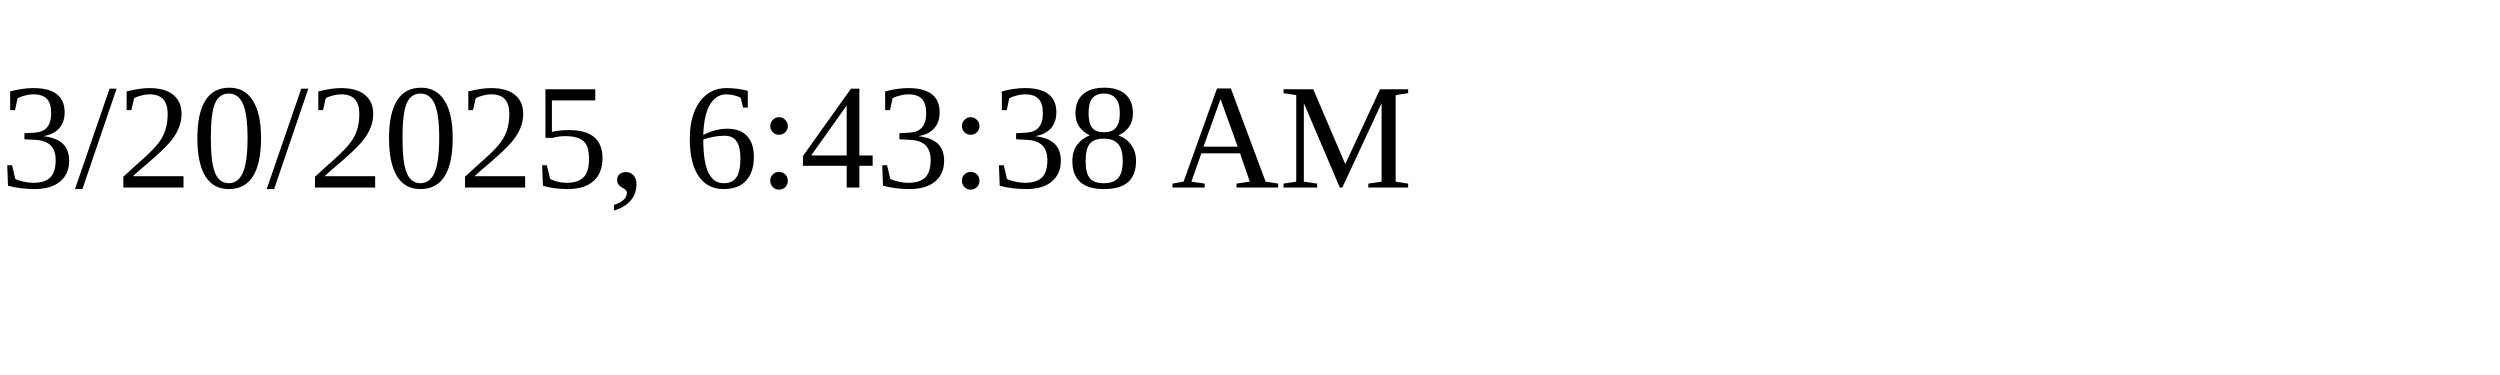
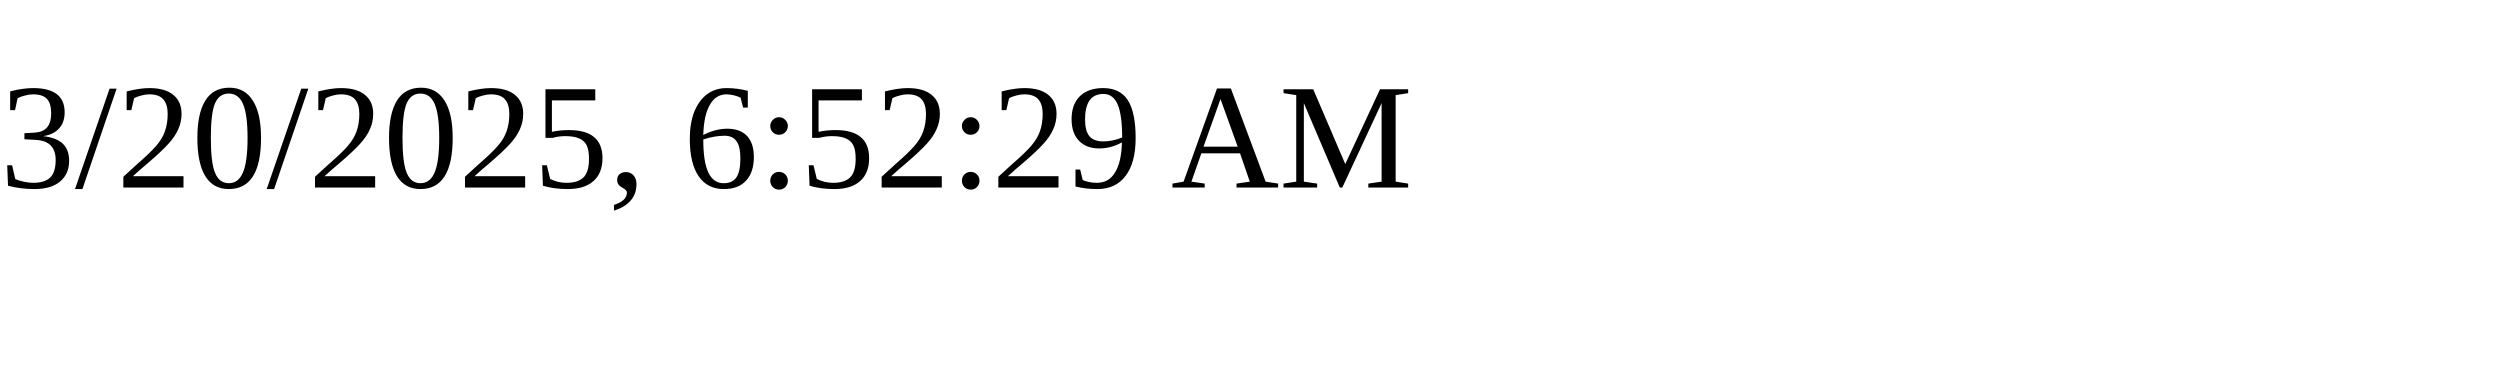
<svg xmlns="http://www.w3.org/2000/svg" height="30" width="200">
-   <text x="0" y="15">3/20/2025, 6:43:38 AM</text>
+   <text x="0" y="15">3/20/2025, 6:52:29 AM</text>
</svg>
